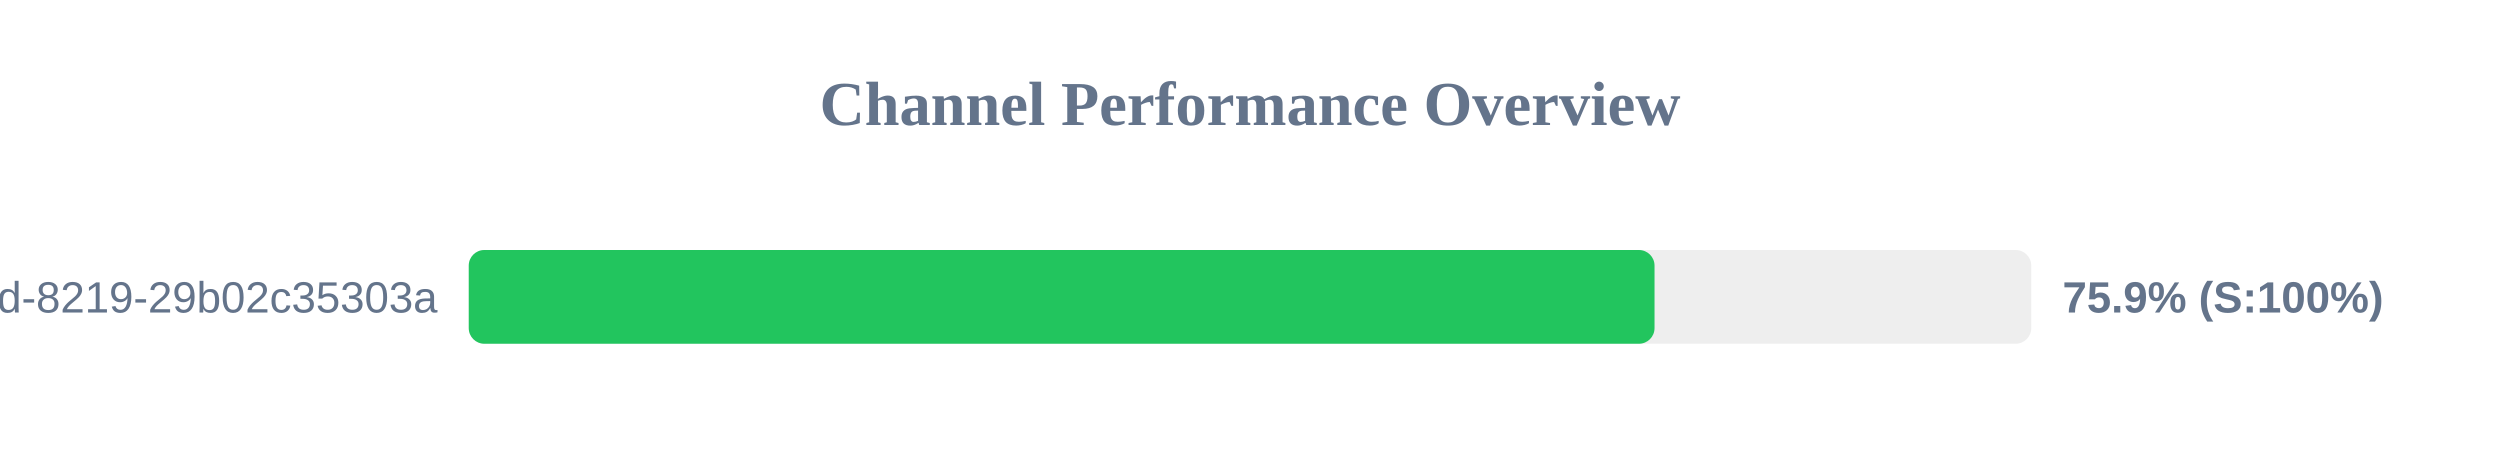
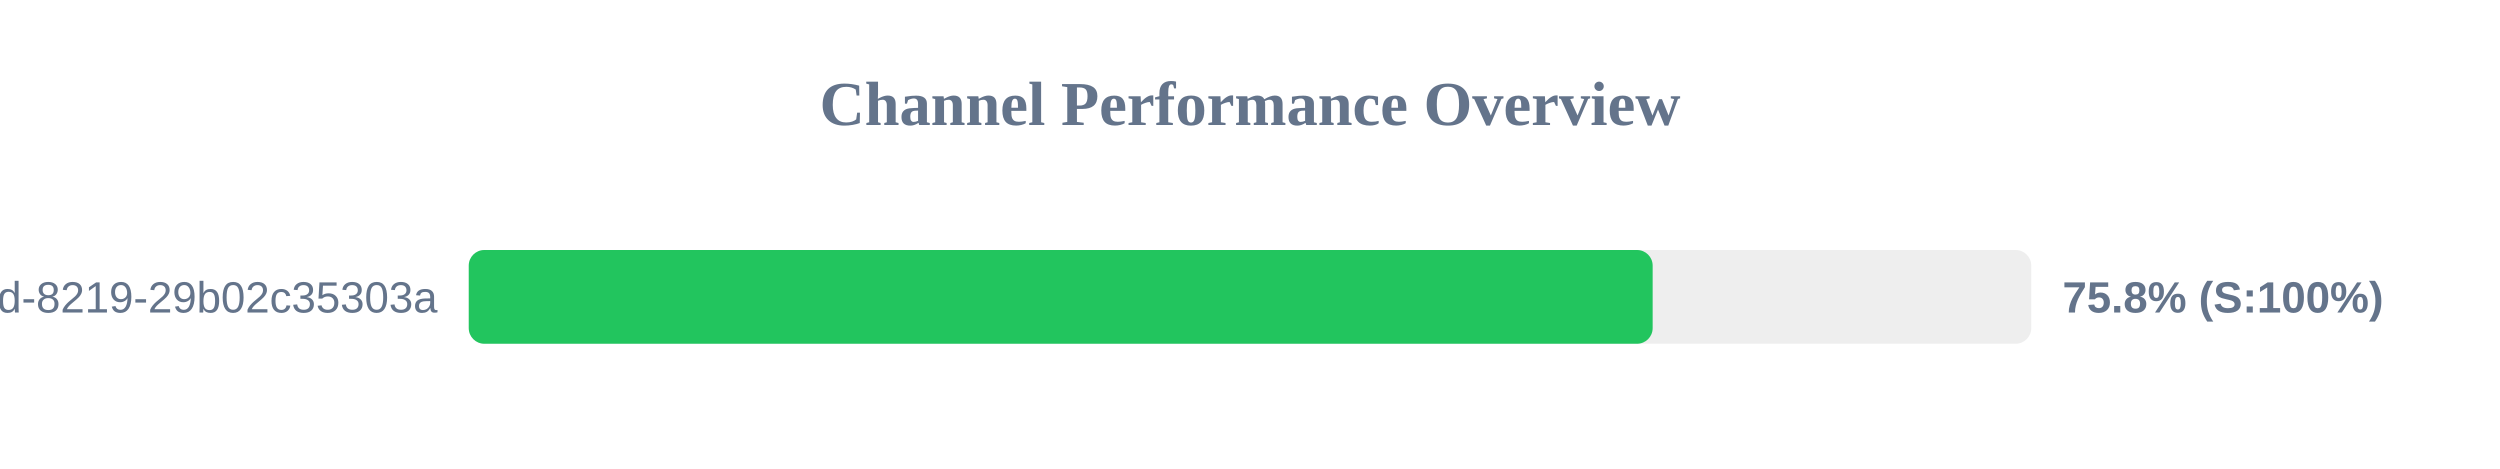
<svg xmlns="http://www.w3.org/2000/svg" width="800" height="150" version="1.1">
  <style>
        .row { font: 14px Arial; fill: #64748b; }
        .score { font: bold 14px Arial; fill: #64748b; }
    </style>
  <text x="400" y="40" text-anchor="middle" font-size="20px" font-weight="bold" fill="#64748b">Channel Performance Overview</text>
  <rect x="150" y="80" width="500" height="30" fill="#eee" rx="5" />
-   <rect x="150" y="80" width="379.45" height="30" fill="#22c55e" rx="5" />
+   <rect x="150" y="80" width="378.85" height="30" fill="#22c55e" rx="5" />
  <text x="140" y="100" text-anchor="end" class="row">?uuid=5eaa121d-4362-444d-8219-29b02c35303a</text>
-   <text x="660" y="100" text-anchor="start" class="score">75.9% (S:100%)</text>
+   <text x="660" y="100" text-anchor="start" class="score">75.8% (S:100%)</text>
</svg>
